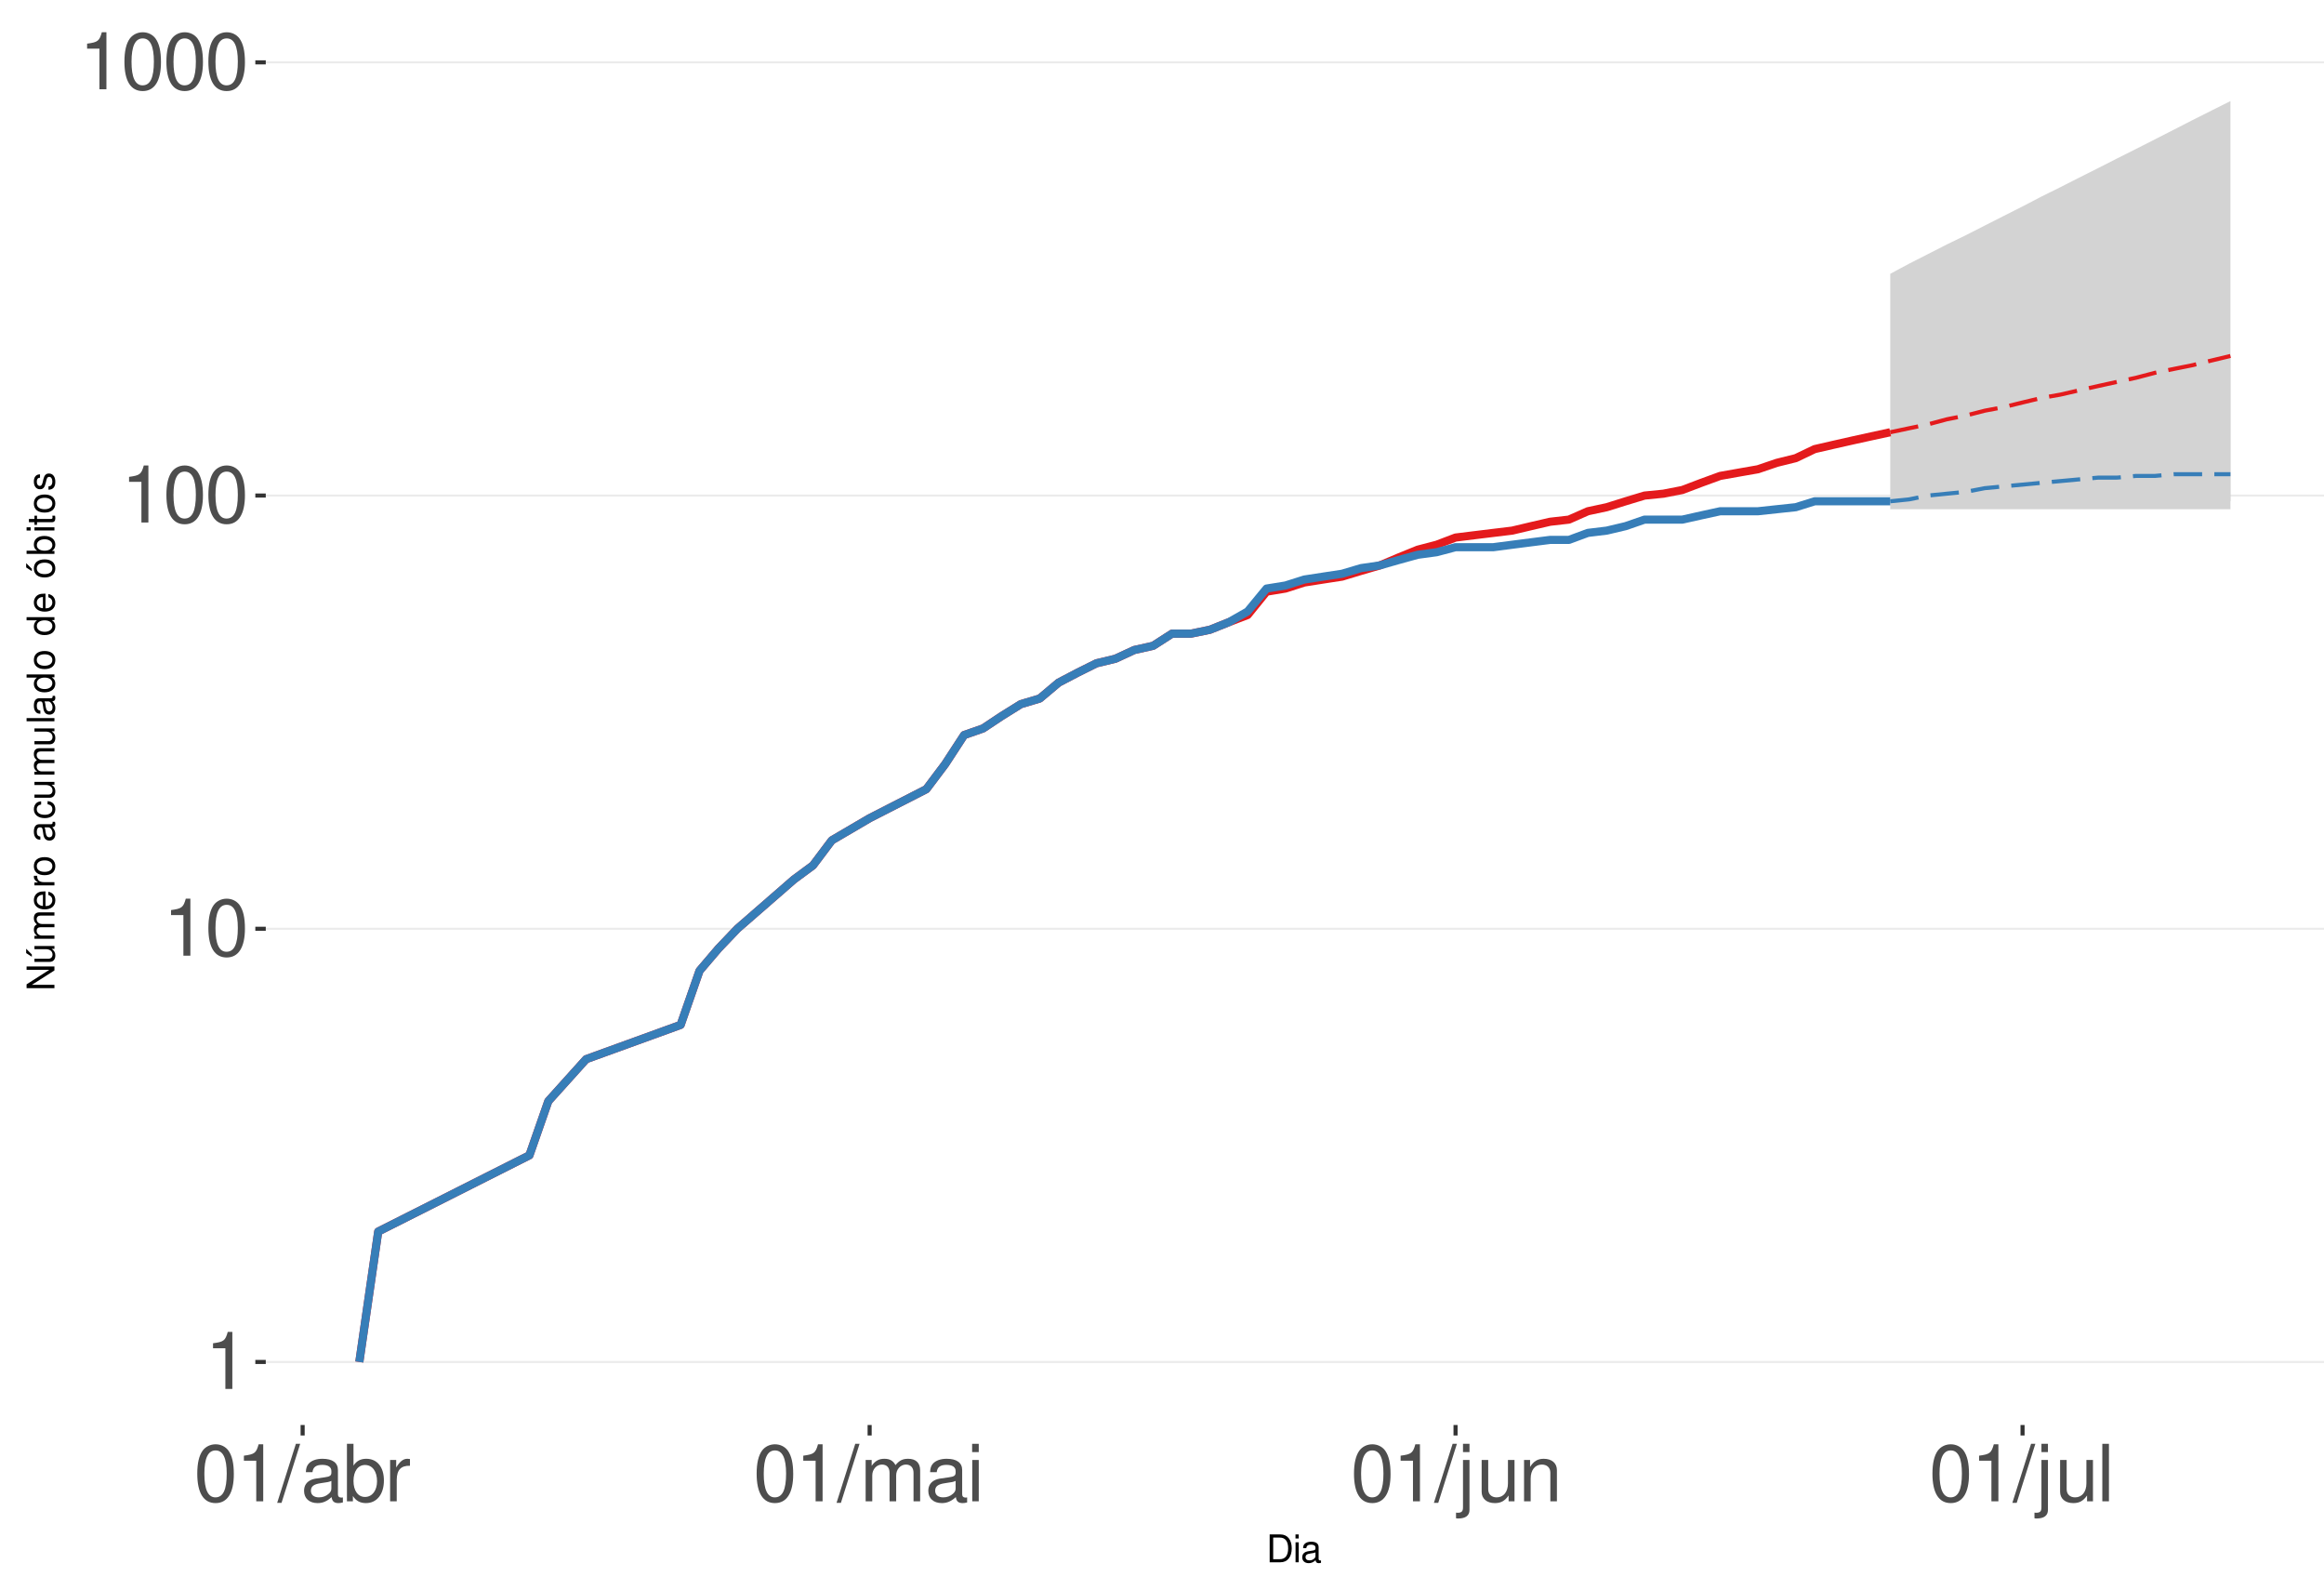
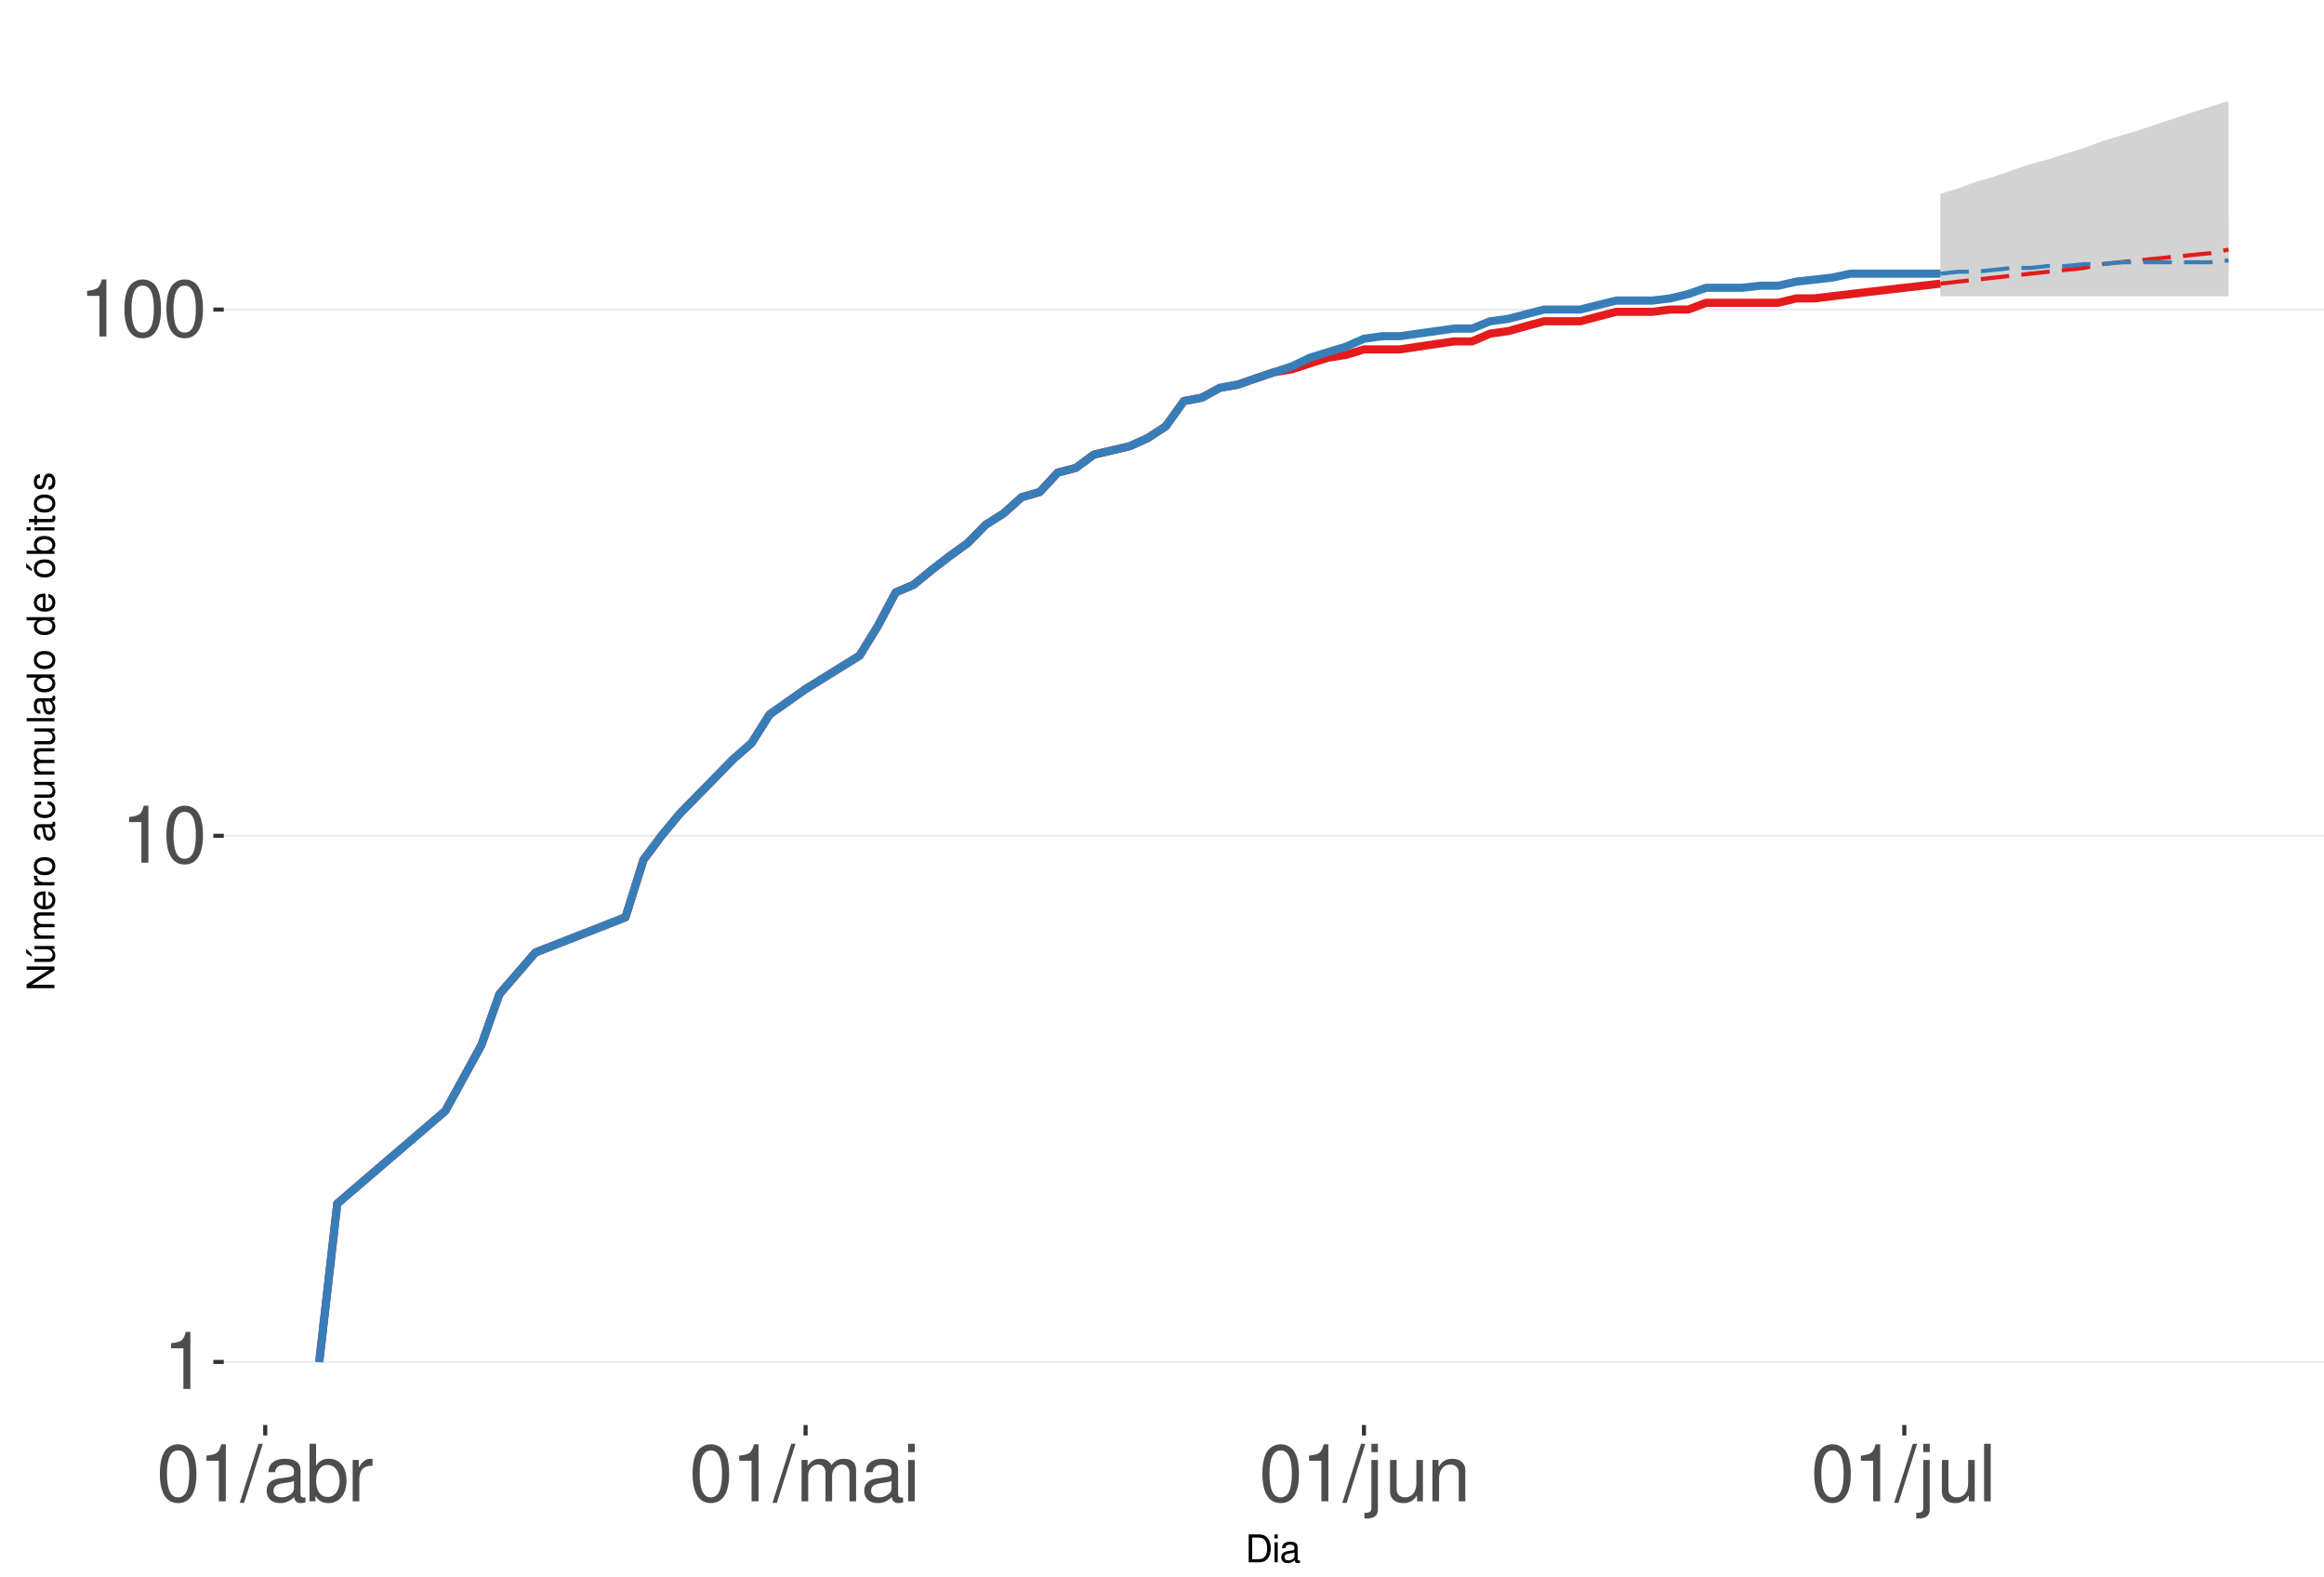
<svg xmlns="http://www.w3.org/2000/svg" xmlns:xlink="http://www.w3.org/1999/xlink" width="609pt" height="413pt" viewBox="0 0 609 413" version="1.1">
  <defs>
    <g>
      <symbol overflow="visible" id="glyph0-0">
        <path style="stroke:none;" d="" />
      </symbol>
      <symbol overflow="visible" id="glyph0-1">
        <path style="stroke:none;" d="M 5.344 -10.641 L 5.344 0 L 7.172 0 L 7.172 -14.938 L 5.969 -14.938 C 5.328 -12.641 4.922 -12.328 2.109 -11.953 L 2.109 -10.641 Z M 5.344 -10.641 " />
      </symbol>
      <symbol overflow="visible" id="glyph0-2">
        <path style="stroke:none;" d="M 5.688 -14.938 C 4.312 -14.938 3.078 -14.312 2.312 -13.297 C 1.359 -11.984 0.891 -10 0.891 -7.234 C 0.891 -2.188 2.547 0.469 5.688 0.469 C 8.781 0.469 10.469 -2.188 10.469 -7.109 C 10.469 -10 10.016 -11.938 9.047 -13.297 C 8.281 -14.328 7.062 -14.938 5.688 -14.938 Z M 5.688 -13.328 C 7.641 -13.328 8.609 -11.312 8.609 -7.266 C 8.609 -3.016 7.656 -1.031 5.641 -1.031 C 3.719 -1.031 2.75 -3.094 2.75 -7.203 C 2.75 -11.312 3.719 -13.328 5.688 -13.328 Z M 5.688 -13.328 " />
      </symbol>
      <symbol overflow="visible" id="glyph0-3">
        <path style="stroke:none;" d="M 4.734 -15.062 L -0.172 0.406 L 0.969 0.406 L 5.859 -15.062 Z M 4.734 -15.062 " />
      </symbol>
      <symbol overflow="visible" id="glyph0-4">
        <path style="stroke:none;" d="M 11.047 -1.016 C 10.859 -0.969 10.781 -0.969 10.672 -0.969 C 10.078 -0.969 9.75 -1.281 9.75 -1.812 L 9.75 -8.188 C 9.75 -10.094 8.344 -11.141 5.688 -11.141 C 4.094 -11.141 2.828 -10.672 2.094 -9.875 C 1.594 -9.312 1.391 -8.703 1.344 -7.625 L 3.078 -7.625 C 3.219 -8.938 4 -9.547 5.625 -9.547 C 7.188 -9.547 8.031 -8.969 8.031 -7.938 L 8.031 -7.484 C 8.016 -6.734 7.641 -6.469 6.234 -6.281 C 3.797 -5.969 3.422 -5.891 2.766 -5.625 C 1.516 -5.078 0.875 -4.125 0.875 -2.734 C 0.875 -0.766 2.234 0.469 4.422 0.469 C 5.781 0.469 6.875 0 8.094 -1.109 C 8.219 0 8.766 0.469 9.875 0.469 C 10.25 0.469 10.469 0.438 11.047 0.297 Z M 8.031 -3.406 C 8.031 -2.828 7.875 -2.484 7.359 -2 C 6.656 -1.359 5.797 -1.031 4.797 -1.031 C 3.453 -1.031 2.672 -1.672 2.672 -2.766 C 2.672 -3.906 3.406 -4.484 5.266 -4.75 C 7.109 -5 7.453 -5.078 8.031 -5.344 Z M 8.031 -3.406 " />
      </symbol>
      <symbol overflow="visible" id="glyph0-5">
        <path style="stroke:none;" d="M 1.109 -15.062 L 1.109 0 L 2.672 0 L 2.672 -1.391 C 3.484 -0.125 4.578 0.469 6.094 0.469 C 8.938 0.469 10.797 -1.859 10.797 -5.453 C 10.797 -8.969 9.047 -11.141 6.172 -11.141 C 4.688 -11.141 3.641 -10.578 2.828 -9.359 L 2.828 -15.062 Z M 5.844 -9.516 C 7.766 -9.516 9 -7.844 9 -5.266 C 9 -2.812 7.719 -1.141 5.844 -1.141 C 4 -1.141 2.828 -2.781 2.828 -5.328 C 2.828 -7.875 4 -9.516 5.844 -9.516 Z M 5.844 -9.516 " />
      </symbol>
      <symbol overflow="visible" id="glyph0-6">
        <path style="stroke:none;" d="M 1.422 -10.828 L 1.422 0 L 3.156 0 L 3.156 -5.625 C 3.188 -8.219 4.25 -9.375 6.625 -9.312 L 6.625 -11.078 C 6.344 -11.109 6.172 -11.141 5.969 -11.141 C 4.859 -11.141 4 -10.469 3.016 -8.859 L 3.016 -10.828 Z M 1.422 -10.828 " />
      </symbol>
      <symbol overflow="visible" id="glyph0-7">
        <path style="stroke:none;" d="M 1.453 -10.828 L 1.453 0 L 3.188 0 L 3.188 -6.797 C 3.188 -8.359 4.312 -9.625 5.719 -9.625 C 7 -9.625 7.719 -8.844 7.719 -7.453 L 7.719 0 L 9.453 0 L 9.453 -6.797 C 9.453 -8.359 10.594 -9.625 12 -9.625 C 13.266 -9.625 14 -8.812 14 -7.453 L 14 0 L 15.734 0 L 15.734 -8.125 C 15.734 -10.062 14.625 -11.141 12.594 -11.141 C 11.156 -11.141 10.281 -10.703 9.281 -9.484 C 8.641 -10.641 7.766 -11.141 6.359 -11.141 C 4.922 -11.141 3.953 -10.594 3.031 -9.297 L 3.031 -10.828 Z M 1.453 -10.828 " />
      </symbol>
      <symbol overflow="visible" id="glyph0-8">
        <path style="stroke:none;" d="M 3.094 -10.828 L 1.391 -10.828 L 1.391 0 L 3.094 0 Z M 3.094 -15.062 L 1.359 -15.062 L 1.359 -12.891 L 3.094 -12.891 Z M 3.094 -15.062 " />
      </symbol>
      <symbol overflow="visible" id="glyph0-9">
        <path style="stroke:none;" d="M 1.453 -10.828 L 1.453 1.562 C 1.453 2.641 1.109 3 0.047 3 C -0.078 3 -0.141 3 -0.375 2.969 L -0.375 4.438 C -0.172 4.484 -0.062 4.5 0.203 4.5 C 2.141 4.5 3.156 3.734 3.156 2.25 L 3.156 -10.828 Z M 3.156 -15.062 L 1.453 -15.062 L 1.453 -12.891 L 3.156 -12.891 Z M 3.156 -15.062 " />
      </symbol>
      <symbol overflow="visible" id="glyph0-10">
        <path style="stroke:none;" d="M 9.953 0 L 9.953 -10.828 L 8.234 -10.828 L 8.234 -4.688 C 8.234 -2.484 7.078 -1.031 5.281 -1.031 C 3.922 -1.031 3.062 -1.859 3.062 -3.156 L 3.062 -10.828 L 1.344 -10.828 L 1.344 -2.484 C 1.344 -0.688 2.688 0.469 4.797 0.469 C 6.375 0.469 7.391 -0.078 8.406 -1.516 L 8.406 0 Z M 9.953 0 " />
      </symbol>
      <symbol overflow="visible" id="glyph0-11">
        <path style="stroke:none;" d="M 1.453 -10.828 L 1.453 0 L 3.188 0 L 3.188 -5.969 C 3.188 -8.188 4.344 -9.625 6.109 -9.625 C 7.484 -9.625 8.344 -8.797 8.344 -7.5 L 8.344 0 L 10.062 0 L 10.062 -8.188 C 10.062 -9.984 8.719 -11.141 6.625 -11.141 C 5.016 -11.141 3.984 -10.516 3.031 -9 L 3.031 -10.828 Z M 1.453 -10.828 " />
      </symbol>
      <symbol overflow="visible" id="glyph0-12">
        <path style="stroke:none;" d="M 3.141 -15.062 L 1.406 -15.062 L 1.406 0 L 3.141 0 Z M 3.141 -15.062 " />
      </symbol>
      <symbol overflow="visible" id="glyph1-0">
        <path style="stroke:none;" d="" />
      </symbol>
      <symbol overflow="visible" id="glyph1-1">
        <path style="stroke:none;" d="M 0.891 0 L 3.703 0 C 5.547 0 6.672 -1.375 6.672 -3.656 C 6.672 -5.906 5.547 -7.297 3.703 -7.297 L 0.891 -7.297 Z M 1.812 -0.812 L 1.812 -6.469 L 3.547 -6.469 C 4.984 -6.469 5.734 -5.5 5.734 -3.641 C 5.734 -1.797 4.984 -0.812 3.547 -0.812 Z M 1.812 -0.812 " />
      </symbol>
      <symbol overflow="visible" id="glyph1-2">
        <path style="stroke:none;" d="M 1.5 -5.234 L 0.672 -5.234 L 0.672 0 L 1.5 0 Z M 1.5 -7.297 L 0.656 -7.297 L 0.656 -6.234 L 1.5 -6.234 Z M 1.5 -7.297 " />
      </symbol>
      <symbol overflow="visible" id="glyph1-3">
        <path style="stroke:none;" d="M 5.344 -0.484 C 5.266 -0.469 5.219 -0.469 5.172 -0.469 C 4.875 -0.469 4.719 -0.625 4.719 -0.875 L 4.719 -3.953 C 4.719 -4.891 4.047 -5.391 2.75 -5.391 C 1.984 -5.391 1.375 -5.172 1.016 -4.781 C 0.766 -4.516 0.672 -4.203 0.656 -3.688 L 1.484 -3.688 C 1.562 -4.328 1.938 -4.625 2.719 -4.625 C 3.484 -4.625 3.891 -4.344 3.891 -3.844 L 3.891 -3.625 C 3.875 -3.266 3.703 -3.125 3.016 -3.047 C 1.844 -2.891 1.656 -2.844 1.344 -2.719 C 0.734 -2.453 0.422 -2 0.422 -1.312 C 0.422 -0.375 1.078 0.234 2.141 0.234 C 2.797 0.234 3.328 0 3.922 -0.547 C 3.984 0 4.234 0.234 4.781 0.234 C 4.953 0.234 5.062 0.203 5.344 0.141 Z M 3.891 -1.656 C 3.891 -1.375 3.812 -1.203 3.562 -0.969 C 3.219 -0.656 2.812 -0.5 2.312 -0.5 C 1.672 -0.5 1.297 -0.812 1.297 -1.344 C 1.297 -1.891 1.656 -2.172 2.547 -2.297 C 3.438 -2.422 3.609 -2.453 3.891 -2.594 Z M 3.891 -1.656 " />
      </symbol>
      <symbol overflow="visible" id="glyph2-0">
        <path style="stroke:none;" d="" />
      </symbol>
      <symbol overflow="visible" id="glyph2-1">
        <path style="stroke:none;" d="M -7.297 -6.453 L -7.297 -5.578 L -1.328 -5.578 L -7.297 -1.766 L -7.297 -0.766 L 0 -0.766 L 0 -1.641 L -5.906 -1.641 L 0 -5.406 L 0 -6.453 Z M -7.297 -6.453 " />
      </symbol>
      <symbol overflow="visible" id="glyph2-2">
        <path style="stroke:none;" d="M 0 -4.812 L -5.234 -4.812 L -5.234 -3.984 L -2.266 -3.984 C -1.203 -3.984 -0.5 -3.438 -0.5 -2.562 C -0.5 -1.906 -0.906 -1.484 -1.531 -1.484 L -5.234 -1.484 L -5.234 -0.656 L -1.203 -0.656 C -0.328 -0.656 0.234 -1.297 0.234 -2.312 C 0.234 -3.094 -0.047 -3.578 -0.734 -4.062 L 0 -4.062 Z M -7.406 -2.953 L -5.922 -2 L -5.922 -2.594 L -7.406 -4.094 Z M -7.406 -2.953 " />
      </symbol>
      <symbol overflow="visible" id="glyph2-3">
        <path style="stroke:none;" d="M -5.234 -0.703 L 0 -0.703 L 0 -1.547 L -3.297 -1.547 C -4.047 -1.547 -4.656 -2.094 -4.656 -2.766 C -4.656 -3.391 -4.281 -3.734 -3.609 -3.734 L 0 -3.734 L 0 -4.578 L -3.297 -4.578 C -4.047 -4.578 -4.656 -5.125 -4.656 -5.812 C -4.656 -6.422 -4.266 -6.781 -3.609 -6.781 L 0 -6.781 L 0 -7.625 L -3.938 -7.625 C -4.875 -7.625 -5.391 -7.078 -5.391 -6.094 C -5.391 -5.406 -5.188 -4.984 -4.594 -4.484 C -5.156 -4.188 -5.391 -3.766 -5.391 -3.078 C -5.391 -2.375 -5.125 -1.906 -4.5 -1.469 L -5.234 -1.469 Z M -5.234 -0.703 " />
      </symbol>
      <symbol overflow="visible" id="glyph2-4">
        <path style="stroke:none;" d="M -2.344 -5.125 C -3.141 -5.125 -3.625 -5.062 -4.016 -4.922 C -4.875 -4.578 -5.391 -3.781 -5.391 -2.797 C -5.391 -1.344 -4.281 -0.406 -2.547 -0.406 C -0.812 -0.406 0.234 -1.297 0.234 -2.781 C 0.234 -3.984 -0.453 -4.812 -1.594 -5.016 L -1.594 -4.188 C -0.906 -3.953 -0.547 -3.484 -0.547 -2.812 C -0.547 -2.281 -0.781 -1.828 -1.219 -1.547 C -1.516 -1.344 -1.812 -1.281 -2.344 -1.266 Z M -3.016 -1.297 C -3.984 -1.359 -4.625 -1.953 -4.625 -2.797 C -4.625 -3.641 -3.953 -4.234 -3.016 -4.234 Z M -3.016 -1.297 " />
      </symbol>
      <symbol overflow="visible" id="glyph2-5">
        <path style="stroke:none;" d="M -5.234 -0.688 L 0 -0.688 L 0 -1.531 L -2.719 -1.531 C -3.984 -1.547 -4.547 -2.062 -4.516 -3.203 L -5.359 -3.203 C -5.375 -3.062 -5.391 -2.984 -5.391 -2.891 C -5.391 -2.344 -5.062 -1.938 -4.297 -1.453 L -5.234 -1.453 Z M -5.234 -0.688 " />
      </symbol>
      <symbol overflow="visible" id="glyph2-6">
        <path style="stroke:none;" d="M -5.391 -2.719 C -5.391 -1.234 -4.344 -0.359 -2.578 -0.359 C -0.812 -0.359 0.234 -1.234 0.234 -2.734 C 0.234 -4.203 -0.812 -5.094 -2.547 -5.094 C -4.359 -5.094 -5.391 -4.234 -5.391 -2.719 Z M -4.625 -2.734 C -4.625 -3.672 -3.844 -4.234 -2.547 -4.234 C -1.312 -4.234 -0.547 -3.656 -0.547 -2.734 C -0.547 -1.797 -1.312 -1.234 -2.578 -1.234 C -3.844 -1.234 -4.625 -1.797 -4.625 -2.734 Z M -4.625 -2.734 " />
      </symbol>
      <symbol overflow="visible" id="glyph2-7">
        <path style="stroke:none;" d="" />
      </symbol>
      <symbol overflow="visible" id="glyph2-8">
        <path style="stroke:none;" d="M -0.484 -5.344 C -0.469 -5.266 -0.469 -5.219 -0.469 -5.172 C -0.469 -4.875 -0.625 -4.719 -0.875 -4.719 L -3.953 -4.719 C -4.891 -4.719 -5.391 -4.047 -5.391 -2.75 C -5.391 -1.984 -5.172 -1.375 -4.781 -1.016 C -4.516 -0.766 -4.203 -0.672 -3.688 -0.656 L -3.688 -1.484 C -4.328 -1.562 -4.625 -1.938 -4.625 -2.719 C -4.625 -3.484 -4.344 -3.891 -3.844 -3.891 L -3.625 -3.891 C -3.266 -3.875 -3.125 -3.703 -3.047 -3.016 C -2.891 -1.844 -2.844 -1.656 -2.719 -1.344 C -2.453 -0.734 -2 -0.422 -1.312 -0.422 C -0.375 -0.422 0.234 -1.078 0.234 -2.141 C 0.234 -2.797 0 -3.328 -0.547 -3.922 C 0 -3.984 0.234 -4.234 0.234 -4.781 C 0.234 -4.953 0.203 -5.062 0.141 -5.344 Z M -1.656 -3.891 C -1.375 -3.891 -1.203 -3.812 -0.969 -3.562 C -0.656 -3.219 -0.5 -2.812 -0.5 -2.312 C -0.5 -1.672 -0.812 -1.297 -1.344 -1.297 C -1.891 -1.297 -2.172 -1.656 -2.297 -2.547 C -2.422 -3.438 -2.453 -3.609 -2.594 -3.891 Z M -1.656 -3.891 " />
      </symbol>
      <symbol overflow="visible" id="glyph2-9">
        <path style="stroke:none;" d="M -3.484 -4.703 C -3.984 -4.672 -4.312 -4.562 -4.609 -4.359 C -5.094 -4 -5.391 -3.375 -5.391 -2.641 C -5.391 -1.219 -4.266 -0.312 -2.531 -0.312 C -0.844 -0.312 0.234 -1.203 0.234 -2.625 C 0.234 -3.875 -0.516 -4.672 -1.797 -4.766 L -1.797 -3.938 C -0.953 -3.797 -0.547 -3.359 -0.547 -2.656 C -0.547 -1.734 -1.297 -1.188 -2.531 -1.188 C -3.844 -1.188 -4.625 -1.719 -4.625 -2.625 C -4.625 -3.328 -4.203 -3.766 -3.484 -3.875 Z M -3.484 -4.703 " />
      </symbol>
      <symbol overflow="visible" id="glyph2-10">
        <path style="stroke:none;" d="M 0 -4.812 L -5.234 -4.812 L -5.234 -3.984 L -2.266 -3.984 C -1.203 -3.984 -0.5 -3.438 -0.5 -2.562 C -0.5 -1.906 -0.906 -1.484 -1.531 -1.484 L -5.234 -1.484 L -5.234 -0.656 L -1.203 -0.656 C -0.328 -0.656 0.234 -1.297 0.234 -2.312 C 0.234 -3.094 -0.047 -3.578 -0.734 -4.062 L 0 -4.062 Z M 0 -4.812 " />
      </symbol>
      <symbol overflow="visible" id="glyph2-11">
        <path style="stroke:none;" d="M -7.297 -1.516 L -7.297 -0.688 L 0 -0.688 L 0 -1.516 Z M -7.297 -1.516 " />
      </symbol>
      <symbol overflow="visible" id="glyph2-12">
        <path style="stroke:none;" d="M -7.297 -4.953 L -7.297 -4.125 L -4.578 -4.125 C -5.109 -3.766 -5.391 -3.203 -5.391 -2.516 C -5.391 -1.156 -4.297 -0.266 -2.625 -0.266 C -0.859 -0.266 0.234 -1.125 0.234 -2.547 C 0.234 -3.266 -0.047 -3.766 -0.688 -4.203 L 0 -4.203 L 0 -4.953 Z M -4.609 -2.656 C -4.609 -3.547 -3.812 -4.125 -2.562 -4.125 C -1.344 -4.125 -0.547 -3.547 -0.547 -2.656 C -0.547 -1.734 -1.359 -1.125 -2.578 -1.125 C -3.797 -1.125 -4.609 -1.734 -4.609 -2.656 Z M -4.609 -2.656 " />
      </symbol>
      <symbol overflow="visible" id="glyph2-13">
        <path style="stroke:none;" d="M -5.391 -2.719 C -5.391 -1.234 -4.344 -0.359 -2.578 -0.359 C -0.812 -0.359 0.234 -1.234 0.234 -2.734 C 0.234 -4.203 -0.812 -5.094 -2.547 -5.094 C -4.359 -5.094 -5.391 -4.234 -5.391 -2.719 Z M -4.625 -2.734 C -4.625 -3.672 -3.844 -4.234 -2.547 -4.234 C -1.312 -4.234 -0.547 -3.656 -0.547 -2.734 C -0.547 -1.797 -1.312 -1.234 -2.578 -1.234 C -3.844 -1.234 -4.625 -1.797 -4.625 -2.734 Z M -7.406 -2.984 L -5.922 -2.016 L -5.922 -2.625 L -7.406 -4.109 Z M -7.406 -2.984 " />
      </symbol>
      <symbol overflow="visible" id="glyph2-14">
        <path style="stroke:none;" d="M -7.297 -0.547 L 0 -0.547 L 0 -1.297 L -0.672 -1.297 C -0.062 -1.688 0.234 -2.219 0.234 -2.953 C 0.234 -4.328 -0.906 -5.234 -2.641 -5.234 C -4.344 -5.234 -5.391 -4.375 -5.391 -2.984 C -5.391 -2.266 -5.125 -1.766 -4.531 -1.375 L -7.297 -1.375 Z M -4.609 -2.828 C -4.609 -3.766 -3.797 -4.359 -2.547 -4.359 C -1.359 -4.359 -0.547 -3.734 -0.547 -2.828 C -0.547 -1.938 -1.344 -1.375 -2.578 -1.375 C -3.812 -1.375 -4.609 -1.938 -4.609 -2.828 Z M -4.609 -2.828 " />
      </symbol>
      <symbol overflow="visible" id="glyph2-15">
        <path style="stroke:none;" d="M -5.234 -1.5 L -5.234 -0.672 L 0 -0.672 L 0 -1.5 Z M -7.297 -1.5 L -7.297 -0.656 L -6.234 -0.656 L -6.234 -1.5 Z M -7.297 -1.5 " />
      </symbol>
      <symbol overflow="visible" id="glyph2-16">
        <path style="stroke:none;" d="M -5.234 -2.547 L -5.234 -1.688 L -6.688 -1.688 L -6.688 -0.844 L -5.234 -0.844 L -5.234 -0.141 L -4.562 -0.141 L -4.562 -0.844 L -0.594 -0.844 C -0.062 -0.844 0.234 -1.203 0.234 -1.859 C 0.234 -2.078 0.203 -2.266 0.156 -2.547 L -0.547 -2.547 C -0.516 -2.422 -0.5 -2.312 -0.5 -2.141 C -0.5 -1.781 -0.594 -1.688 -0.969 -1.688 L -4.562 -1.688 L -4.562 -2.547 Z M -5.234 -2.547 " />
      </symbol>
      <symbol overflow="visible" id="glyph2-17">
        <path style="stroke:none;" d="M -3.781 -4.375 C -4.812 -4.375 -5.391 -3.688 -5.391 -2.484 C -5.391 -1.266 -4.766 -0.469 -3.797 -0.469 C -2.969 -0.469 -2.578 -0.891 -2.281 -2.125 L -2.094 -2.906 C -1.953 -3.484 -1.734 -3.719 -1.375 -3.719 C -0.875 -3.719 -0.547 -3.234 -0.547 -2.5 C -0.547 -2.047 -0.672 -1.672 -0.891 -1.453 C -1.047 -1.328 -1.188 -1.266 -1.562 -1.219 L -1.562 -0.344 C -0.344 -0.375 0.234 -1.062 0.234 -2.438 C 0.234 -3.75 -0.422 -4.594 -1.438 -4.594 C -2.203 -4.594 -2.641 -4.156 -2.891 -3.109 L -3.078 -2.312 C -3.234 -1.625 -3.453 -1.344 -3.828 -1.344 C -4.312 -1.344 -4.625 -1.766 -4.625 -2.453 C -4.625 -3.125 -4.328 -3.484 -3.781 -3.5 Z M -3.781 -4.375 " />
      </symbol>
    </g>
    <clipPath id="clip1">
-       <path d="M 69.645 9.961 L 609 9.961 L 609 373.328 L 69.645 373.328 Z M 69.645 9.961 " />
+       <path d="M 58.645 9.961 L 609 9.961 L 609 373.328 L 58.645 373.328 Z M 58.645 9.961 " />
    </clipPath>
    <clipPath id="clip2">
-       <path d="M 69.645 356 L 609 356 L 609 358 L 69.645 358 Z M 69.645 356 " />
+       <path d="M 58.645 356 L 609 356 L 609 358 L 58.645 358 Z M 58.645 356 " />
    </clipPath>
    <clipPath id="clip3">
-       <path d="M 69.645 243 L 609 243 L 609 244 L 69.645 244 Z M 69.645 243 " />
+       <path d="M 58.645 218 L 609 218 L 609 220 L 58.645 220 Z M 58.645 218 " />
    </clipPath>
    <clipPath id="clip4">
-       <path d="M 69.645 129 L 609 129 L 609 131 L 69.645 131 Z M 69.645 129 " />
-     </clipPath>
-     <clipPath id="clip5">
-       <path d="M 69.645 16 L 609 16 L 609 17 L 69.645 17 Z M 69.645 16 " />
+       <path d="M 58.645 80 L 609 80 L 609 82 L 58.645 82 Z M 58.645 80 " />
    </clipPath>
  </defs>
  <g id="surface255">
    <rect x="0" y="0" width="609" height="413" style="fill:rgb(100%,100%,100%);fill-opacity:1;stroke:none;" />
    <rect x="0" y="0" width="609" height="413" style="fill:rgb(100%,100%,100%);fill-opacity:1;stroke:none;" />
    <path style="fill:none;stroke-width:1.067;stroke-linecap:round;stroke-linejoin:round;stroke:rgb(100%,100%,100%);stroke-opacity:1;stroke-miterlimit:10;" d="M 0 413 L 609 413 L 609 0 L 0 0 Z M 0 413 " />
    <g clip-path="url(#clip1)" clip-rule="nonzero">
-       <path style=" stroke:none;fill-rule:nonzero;fill:rgb(100%,100%,100%);fill-opacity:1;" d="M 69.645 373.328 L 609 373.328 L 609 9.961 L 69.645 9.961 Z M 69.645 373.328 " />
+       <path style=" stroke:none;fill-rule:nonzero;fill:rgb(100%,100%,100%);fill-opacity:1;" d="M 58.645 373.328 L 609 373.328 L 609 9.961 L 58.645 9.961 Z M 58.645 373.328 " />
    </g>
    <g clip-path="url(#clip2)" clip-rule="nonzero">
-       <path style="fill:none;stroke-width:0.533;stroke-linecap:butt;stroke-linejoin:round;stroke:rgb(92.157%,92.157%,92.157%);stroke-opacity:1;stroke-miterlimit:10;" d="M 69.645 356.812 L 609 356.812 " />
+       <path style="fill:none;stroke-width:0.533;stroke-linecap:butt;stroke-linejoin:round;stroke:rgb(92.157%,92.157%,92.157%);stroke-opacity:1;stroke-miterlimit:10;" d="M 58.645 356.812 L 609 356.812 " />
    </g>
    <g clip-path="url(#clip3)" clip-rule="nonzero">
-       <path style="fill:none;stroke-width:0.533;stroke-linecap:butt;stroke-linejoin:round;stroke:rgb(92.157%,92.157%,92.157%);stroke-opacity:1;stroke-miterlimit:10;" d="M 69.645 243.32 L 609 243.32 " />
+       <path style="fill:none;stroke-width:0.533;stroke-linecap:butt;stroke-linejoin:round;stroke:rgb(92.157%,92.157%,92.157%);stroke-opacity:1;stroke-miterlimit:10;" d="M 58.645 218.957 L 609 218.957 " />
    </g>
    <g clip-path="url(#clip4)" clip-rule="nonzero">
-       <path style="fill:none;stroke-width:0.533;stroke-linecap:butt;stroke-linejoin:round;stroke:rgb(92.157%,92.157%,92.157%);stroke-opacity:1;stroke-miterlimit:10;" d="M 69.645 129.828 L 609 129.828 " />
-     </g>
-     <g clip-path="url(#clip5)" clip-rule="nonzero">
-       <path style="fill:none;stroke-width:0.533;stroke-linecap:butt;stroke-linejoin:round;stroke:rgb(92.157%,92.157%,92.157%);stroke-opacity:1;stroke-miterlimit:10;" d="M 69.645 16.336 L 609 16.336 " />
-     </g>
-     <path style=" stroke:none;fill-rule:nonzero;fill:rgb(82.745%,82.745%,82.745%);fill-opacity:1;" d="M 495.336 71.734 L 500.285 69.078 L 505.238 66.555 L 510.191 64.027 L 515.145 61.621 L 520.098 59.094 L 525.051 56.578 L 530.004 54.078 L 534.957 51.496 L 539.91 49.043 L 544.863 46.523 L 549.816 44.043 L 554.766 41.516 L 559.719 39.031 L 564.672 36.52 L 569.625 33.988 L 574.578 31.445 L 579.531 28.961 L 584.484 26.48 L 584.484 133.406 L 495.336 133.406 Z M 495.336 71.734 " />
-     <path style=" stroke:none;fill-rule:nonzero;fill:rgb(82.745%,82.745%,82.745%);fill-opacity:1;" d="M 495.336 131.328 L 500.285 126.492 L 505.238 122.512 L 510.191 118.438 L 515.145 115.035 L 520.098 111.855 L 525.051 108.867 L 530.004 106.355 L 534.957 103.672 L 539.91 101.684 L 544.863 99.508 L 549.816 97.676 L 554.766 96.66 L 559.719 95.664 L 564.672 94.93 L 569.625 94.445 L 574.578 94.207 L 579.531 94.207 L 584.484 93.969 L 584.484 131.328 Z M 495.336 131.328 " />
-     <path style="fill:none;stroke-width:2.134;stroke-linecap:butt;stroke-linejoin:round;stroke:rgb(89.412%,10.196%,10.98%);stroke-opacity:1;stroke-miterlimit:10;" d="M 94.16 356.812 L 99.113 322.648 L 138.734 302.664 L 143.688 288.484 L 153.594 277.484 L 178.359 268.5 L 183.312 254.32 L 188.262 248.512 L 193.215 243.32 L 208.074 230.387 L 213.027 226.734 L 217.98 220.152 L 227.887 214.348 L 242.742 206.75 L 247.695 200.168 L 252.648 192.57 L 257.602 190.84 L 262.555 187.555 L 267.508 184.473 L 272.461 183 L 277.414 178.832 L 282.367 176.238 L 287.32 173.773 L 292.27 172.586 L 297.223 170.293 L 302.176 169.188 L 307.129 166.004 L 312.082 166.004 L 317.035 164.988 L 321.988 163.016 L 326.941 161.121 L 331.895 155.008 L 336.848 154.191 L 341.801 152.602 L 346.75 151.824 L 351.703 151.062 L 356.656 149.566 L 361.609 148.117 L 366.562 146.02 L 371.516 144.008 L 376.469 142.711 L 381.422 140.828 L 386.375 140.215 L 391.328 139.609 L 396.277 139.012 L 401.23 137.84 L 406.184 136.691 L 411.137 136.129 L 416.09 133.938 L 421.043 132.879 L 425.996 131.328 L 430.949 129.828 L 435.902 129.336 L 440.855 128.371 L 445.809 126.492 L 450.758 124.684 L 455.711 123.805 L 460.664 122.938 L 465.617 121.254 L 470.57 120.027 L 475.523 117.66 L 480.477 116.52 L 485.43 115.402 L 490.383 114.312 L 495.336 113.242 " />
-     <path style="fill:none;stroke-width:1.067;stroke-linecap:butt;stroke-linejoin:round;stroke:rgb(89.412%,10.196%,10.98%);stroke-opacity:1;stroke-dasharray:7.469,3.201;stroke-miterlimit:10;" d="M 495.336 113.242 L 500.285 112.199 L 505.238 111.176 L 510.191 109.844 L 515.145 108.867 L 520.098 107.594 L 525.051 106.66 L 530.004 105.445 L 534.957 104.258 L 539.91 103.383 L 544.863 102.246 L 549.816 101.133 L 554.766 100.043 L 559.719 98.977 L 564.672 97.676 L 569.625 96.66 L 574.578 95.664 L 579.531 94.445 L 584.484 93.258 " />
-     <path style="fill:none;stroke-width:2.134;stroke-linecap:butt;stroke-linejoin:round;stroke:rgb(21.569%,49.412%,72.157%);stroke-opacity:1;stroke-miterlimit:10;" d="M 94.16 356.812 L 99.113 322.648 L 138.734 302.664 L 143.688 288.484 L 153.594 277.484 L 178.359 268.5 L 183.312 254.32 L 188.262 248.512 L 193.215 243.32 L 208.074 230.387 L 213.027 226.734 L 217.98 220.152 L 227.887 214.348 L 242.742 206.75 L 247.695 200.168 L 252.648 192.57 L 257.602 190.84 L 262.555 187.555 L 267.508 184.473 L 272.461 183 L 277.414 178.832 L 282.367 176.238 L 287.32 173.773 L 292.27 172.586 L 297.223 170.293 L 302.176 169.188 L 307.129 166.004 L 312.082 166.004 L 317.035 164.988 L 321.988 163.016 L 326.941 160.199 L 331.895 154.191 L 336.848 153.391 L 341.801 151.824 L 346.75 151.062 L 351.703 150.309 L 356.656 148.836 L 361.609 148.117 L 366.562 146.707 L 371.516 145.34 L 376.469 144.668 L 381.422 143.355 L 391.328 143.355 L 396.277 142.711 L 401.23 142.074 L 406.184 141.445 L 411.137 141.445 L 416.09 139.609 L 421.043 139.012 L 425.996 137.84 L 430.949 136.129 L 440.855 136.129 L 445.809 135.02 L 450.758 133.938 L 460.664 133.938 L 465.617 133.406 L 470.57 132.879 L 475.523 131.328 L 495.336 131.328 " />
-     <path style="fill:none;stroke-width:1.067;stroke-linecap:butt;stroke-linejoin:round;stroke:rgb(21.569%,49.412%,72.157%);stroke-opacity:1;stroke-dasharray:7.469,3.201;stroke-miterlimit:10;" d="M 495.336 131.328 L 500.285 130.824 L 505.238 129.828 L 510.191 129.336 L 515.145 128.852 L 520.098 127.895 L 525.051 127.422 L 534.957 126.492 L 539.91 126.035 L 549.816 125.129 L 554.766 125.129 L 559.719 124.684 L 564.672 124.684 L 569.625 124.242 L 584.484 124.242 " />
-     <g style="fill:rgb(30.196%,30.196%,30.196%);fill-opacity:1;">
-       <use xlink:href="#glyph0-1" x="53.715" y="363.866" />
-     </g>
-     <g style="fill:rgb(30.196%,30.196%,30.196%);fill-opacity:1;">
-       <use xlink:href="#glyph0-1" x="42.715" y="250.374" />
-       <use xlink:href="#glyph0-2" x="53.715" y="250.374" />
-     </g>
-     <g style="fill:rgb(30.196%,30.196%,30.196%);fill-opacity:1;">
-       <use xlink:href="#glyph0-1" x="31.715" y="136.882" />
-       <use xlink:href="#glyph0-2" x="42.715" y="136.882" />
-       <use xlink:href="#glyph0-2" x="53.715" y="136.882" />
-     </g>
-     <g style="fill:rgb(30.196%,30.196%,30.196%);fill-opacity:1;">
-       <use xlink:href="#glyph0-1" x="20.715" y="23.39" />
-       <use xlink:href="#glyph0-2" x="31.715" y="23.39" />
-       <use xlink:href="#glyph0-2" x="42.715" y="23.39" />
-       <use xlink:href="#glyph0-2" x="53.715" y="23.39" />
-     </g>
-     <path style="fill:none;stroke-width:1.067;stroke-linecap:butt;stroke-linejoin:round;stroke:rgb(20%,20%,20%);stroke-opacity:1;stroke-miterlimit:10;" d="M 66.906 356.812 L 69.645 356.812 " />
-     <path style="fill:none;stroke-width:1.067;stroke-linecap:butt;stroke-linejoin:round;stroke:rgb(20%,20%,20%);stroke-opacity:1;stroke-miterlimit:10;" d="M 66.906 243.32 L 69.645 243.32 " />
-     <path style="fill:none;stroke-width:1.067;stroke-linecap:butt;stroke-linejoin:round;stroke:rgb(20%,20%,20%);stroke-opacity:1;stroke-miterlimit:10;" d="M 66.906 129.828 L 69.645 129.828 " />
-     <path style="fill:none;stroke-width:1.067;stroke-linecap:butt;stroke-linejoin:round;stroke:rgb(20%,20%,20%);stroke-opacity:1;stroke-miterlimit:10;" d="M 66.906 16.336 L 69.645 16.336 " />
-     <path style="fill:none;stroke-width:1.067;stroke-linecap:butt;stroke-linejoin:round;stroke:rgb(20%,20%,20%);stroke-opacity:1;stroke-miterlimit:10;" d="M 79.305 376.07 L 79.305 373.328 " />
-     <path style="fill:none;stroke-width:1.067;stroke-linecap:butt;stroke-linejoin:round;stroke:rgb(20%,20%,20%);stroke-opacity:1;stroke-miterlimit:10;" d="M 227.887 376.07 L 227.887 373.328 " />
-     <path style="fill:none;stroke-width:1.067;stroke-linecap:butt;stroke-linejoin:round;stroke:rgb(20%,20%,20%);stroke-opacity:1;stroke-miterlimit:10;" d="M 381.422 376.07 L 381.422 373.328 " />
-     <path style="fill:none;stroke-width:1.067;stroke-linecap:butt;stroke-linejoin:round;stroke:rgb(20%,20%,20%);stroke-opacity:1;stroke-miterlimit:10;" d="M 530.004 376.07 L 530.004 373.328 " />
-     <g style="fill:rgb(30.196%,30.196%,30.196%);fill-opacity:1;">
-       <use xlink:href="#glyph0-2" x="50.805" y="393.315" />
-       <use xlink:href="#glyph0-1" x="61.805" y="393.315" />
-       <use xlink:href="#glyph0-3" x="72.805" y="393.315" />
-       <use xlink:href="#glyph0-4" x="78.805" y="393.315" />
-       <use xlink:href="#glyph0-5" x="89.805" y="393.315" />
-       <use xlink:href="#glyph0-6" x="100.805" y="393.315" />
-     </g>
-     <g style="fill:rgb(30.196%,30.196%,30.196%);fill-opacity:1;">
-       <use xlink:href="#glyph0-2" x="197.387" y="393.315" />
-       <use xlink:href="#glyph0-1" x="208.387" y="393.315" />
-       <use xlink:href="#glyph0-3" x="219.387" y="393.315" />
-       <use xlink:href="#glyph0-7" x="225.387" y="393.315" />
-       <use xlink:href="#glyph0-4" x="242.387" y="393.315" />
-       <use xlink:href="#glyph0-8" x="253.387" y="393.315" />
-     </g>
-     <g style="fill:rgb(30.196%,30.196%,30.196%);fill-opacity:1;">
-       <use xlink:href="#glyph0-2" x="353.922" y="393.315" />
-       <use xlink:href="#glyph0-1" x="364.922" y="393.315" />
-       <use xlink:href="#glyph0-3" x="375.922" y="393.315" />
-       <use xlink:href="#glyph0-9" x="381.922" y="393.315" />
-       <use xlink:href="#glyph0-10" x="386.922" y="393.315" />
-       <use xlink:href="#glyph0-11" x="397.922" y="393.315" />
-     </g>
-     <g style="fill:rgb(30.196%,30.196%,30.196%);fill-opacity:1;">
-       <use xlink:href="#glyph0-2" x="505.504" y="393.315" />
-       <use xlink:href="#glyph0-1" x="516.504" y="393.315" />
-       <use xlink:href="#glyph0-3" x="527.504" y="393.315" />
-       <use xlink:href="#glyph0-9" x="533.504" y="393.315" />
-       <use xlink:href="#glyph0-10" x="538.504" y="393.315" />
-       <use xlink:href="#glyph0-12" x="549.504" y="393.315" />
+       <path style="fill:none;stroke-width:0.533;stroke-linecap:butt;stroke-linejoin:round;stroke:rgb(92.157%,92.157%,92.157%);stroke-opacity:1;stroke-miterlimit:10;" d="M 58.645 81.098 L 609 81.098 " />
+     </g>
+     <path style=" stroke:none;fill-rule:nonzero;fill:rgb(82.745%,82.745%,82.745%);fill-opacity:1;" d="M 508.465 50.754 L 513.184 49.328 L 517.902 47.594 L 522.625 46.242 L 527.344 44.59 L 532.062 42.984 L 536.785 41.73 L 541.504 40.199 L 546.223 38.707 L 550.945 36.965 L 555.664 35.547 L 560.383 34.164 L 565.105 32.547 L 569.824 30.973 L 574.543 29.438 L 579.266 27.941 L 583.984 26.48 L 583.984 77.609 L 508.465 77.609 Z M 508.465 50.754 " />
+     <path style=" stroke:none;fill-rule:nonzero;fill:rgb(82.745%,82.745%,82.745%);fill-opacity:1;" d="M 508.465 71.699 L 513.184 70.184 L 517.902 68.703 L 522.625 67.262 L 527.344 65.391 L 532.062 64.023 L 536.785 63.129 L 541.504 61.816 L 546.223 60.527 L 550.945 59.684 L 555.664 58.852 L 560.383 58.441 L 565.105 57.625 L 569.824 57.625 L 574.543 57.223 L 583.984 57.223 L 583.984 71.699 Z M 508.465 71.699 " />
+     <path style="fill:none;stroke-width:2.134;stroke-linecap:butt;stroke-linejoin:round;stroke:rgb(89.412%,10.196%,10.98%);stroke-opacity:1;stroke-miterlimit:10;" d="M 83.66 356.812 L 88.383 315.312 L 116.703 291.039 L 126.141 273.812 L 130.863 260.453 L 140.301 249.539 L 163.902 240.309 L 168.621 225.262 L 173.34 218.957 L 178.062 213.25 L 192.223 198.809 L 196.941 194.68 L 201.66 187.188 L 211.102 180.527 L 225.262 171.75 L 229.98 164.098 L 234.703 155.211 L 239.422 153.18 L 244.141 149.316 L 248.863 145.688 L 253.582 142.266 L 258.301 137.473 L 263.023 134.48 L 267.742 130.25 L 272.461 128.906 L 277.184 123.809 L 281.902 122.598 L 286.621 119.109 L 296.062 116.891 L 300.781 114.754 L 305.504 111.68 L 310.223 105.074 L 314.941 104.188 L 319.664 101.602 L 324.383 100.766 L 329.102 99.125 L 333.824 97.527 L 338.543 96.746 L 343.262 95.211 L 347.984 93.715 L 352.703 92.98 L 357.422 91.535 L 366.863 91.535 L 371.582 90.828 L 376.305 90.129 L 381.023 89.438 L 385.742 89.438 L 390.461 87.406 L 395.184 86.746 L 399.902 85.441 L 404.621 84.168 L 414.062 84.168 L 418.781 82.922 L 423.504 81.699 L 432.941 81.699 L 437.664 81.098 L 442.383 81.098 L 447.102 79.328 L 465.984 79.328 L 470.703 78.176 L 475.422 78.176 L 480.145 77.609 L 484.863 77.047 L 489.582 76.492 L 494.305 75.938 L 499.023 75.391 L 503.742 74.852 L 508.465 74.312 " />
+     <path style="fill:none;stroke-width:1.067;stroke-linecap:butt;stroke-linejoin:round;stroke:rgb(89.412%,10.196%,10.98%);stroke-opacity:1;stroke-dasharray:7.469,3.201;stroke-miterlimit:10;" d="M 508.465 74.312 L 513.184 73.781 L 517.902 73.254 L 522.625 72.73 L 527.344 72.211 L 532.062 71.699 L 536.785 71.188 L 541.504 70.684 L 546.223 70.184 L 550.945 69.191 L 555.664 68.703 L 560.383 68.219 L 565.105 67.738 L 569.824 67.262 L 574.543 66.789 L 579.266 66.32 L 583.984 65.391 " />
+     <path style="fill:none;stroke-width:2.134;stroke-linecap:butt;stroke-linejoin:round;stroke:rgb(21.569%,49.412%,72.157%);stroke-opacity:1;stroke-miterlimit:10;" d="M 83.66 356.812 L 88.383 315.312 L 116.703 291.039 L 126.141 273.812 L 130.863 260.453 L 140.301 249.539 L 163.902 240.309 L 168.621 225.262 L 173.34 218.957 L 178.062 213.25 L 192.223 198.809 L 196.941 194.68 L 201.66 187.188 L 211.102 180.527 L 225.262 171.75 L 229.98 164.098 L 234.703 155.211 L 239.422 153.18 L 244.141 149.316 L 248.863 145.688 L 253.582 142.266 L 258.301 137.473 L 263.023 134.48 L 267.742 130.25 L 272.461 128.906 L 277.184 123.809 L 281.902 122.598 L 286.621 119.109 L 296.062 116.891 L 300.781 114.754 L 305.504 111.68 L 310.223 105.074 L 314.941 104.188 L 319.664 101.602 L 324.383 100.766 L 329.102 99.125 L 333.824 97.527 L 338.543 95.973 L 343.262 93.715 L 347.984 92.254 L 352.703 90.828 L 357.422 88.75 L 362.145 88.074 L 366.863 88.074 L 371.582 87.406 L 376.305 86.746 L 381.023 86.09 L 385.742 86.09 L 390.461 84.168 L 395.184 83.543 L 399.902 82.309 L 404.621 81.098 L 414.062 81.098 L 418.781 79.914 L 423.504 78.75 L 432.941 78.75 L 437.664 78.176 L 442.383 77.047 L 447.102 75.391 L 456.543 75.391 L 461.262 74.852 L 465.984 74.852 L 470.703 73.781 L 475.422 73.254 L 480.145 72.73 L 484.863 71.699 L 508.465 71.699 " />
+     <path style="fill:none;stroke-width:1.067;stroke-linecap:butt;stroke-linejoin:round;stroke:rgb(21.569%,49.412%,72.157%);stroke-opacity:1;stroke-dasharray:7.469,3.201;stroke-miterlimit:10;" d="M 508.465 71.699 L 513.184 71.188 L 517.902 71.188 L 522.625 70.684 L 527.344 70.184 L 532.062 70.184 L 536.785 69.688 L 541.504 69.688 L 546.223 69.191 L 550.945 69.191 L 555.664 68.703 L 579.266 68.703 L 583.984 68.219 " />
+     <g style="fill:rgb(30.196%,30.196%,30.196%);fill-opacity:1;">
+       <use xlink:href="#glyph0-1" x="42.715" y="363.866" />
+     </g>
+     <g style="fill:rgb(30.196%,30.196%,30.196%);fill-opacity:1;">
+       <use xlink:href="#glyph0-1" x="31.715" y="226.011" />
+       <use xlink:href="#glyph0-2" x="42.715" y="226.011" />
+     </g>
+     <g style="fill:rgb(30.196%,30.196%,30.196%);fill-opacity:1;">
+       <use xlink:href="#glyph0-1" x="20.715" y="88.151" />
+       <use xlink:href="#glyph0-2" x="31.715" y="88.151" />
+       <use xlink:href="#glyph0-2" x="42.715" y="88.151" />
+     </g>
+     <path style="fill:none;stroke-width:1.067;stroke-linecap:butt;stroke-linejoin:round;stroke:rgb(20%,20%,20%);stroke-opacity:1;stroke-miterlimit:10;" d="M 55.906 356.812 L 58.645 356.812 " />
+     <path style="fill:none;stroke-width:1.067;stroke-linecap:butt;stroke-linejoin:round;stroke:rgb(20%,20%,20%);stroke-opacity:1;stroke-miterlimit:10;" d="M 55.906 218.957 L 58.645 218.957 " />
+     <path style="fill:none;stroke-width:1.067;stroke-linecap:butt;stroke-linejoin:round;stroke:rgb(20%,20%,20%);stroke-opacity:1;stroke-miterlimit:10;" d="M 55.906 81.098 L 58.645 81.098 " />
+     <path style="fill:none;stroke-width:1.067;stroke-linecap:butt;stroke-linejoin:round;stroke:rgb(20%,20%,20%);stroke-opacity:1;stroke-miterlimit:10;" d="M 69.5 376.07 L 69.5 373.328 " />
+     <path style="fill:none;stroke-width:1.067;stroke-linecap:butt;stroke-linejoin:round;stroke:rgb(20%,20%,20%);stroke-opacity:1;stroke-miterlimit:10;" d="M 211.102 376.07 L 211.102 373.328 " />
+     <path style="fill:none;stroke-width:1.067;stroke-linecap:butt;stroke-linejoin:round;stroke:rgb(20%,20%,20%);stroke-opacity:1;stroke-miterlimit:10;" d="M 357.422 376.07 L 357.422 373.328 " />
+     <path style="fill:none;stroke-width:1.067;stroke-linecap:butt;stroke-linejoin:round;stroke:rgb(20%,20%,20%);stroke-opacity:1;stroke-miterlimit:10;" d="M 499.023 376.07 L 499.023 373.328 " />
+     <g style="fill:rgb(30.196%,30.196%,30.196%);fill-opacity:1;">
+       <use xlink:href="#glyph0-2" x="41" y="393.315" />
+       <use xlink:href="#glyph0-1" x="52" y="393.315" />
+       <use xlink:href="#glyph0-3" x="63" y="393.315" />
+       <use xlink:href="#glyph0-4" x="69" y="393.315" />
+       <use xlink:href="#glyph0-5" x="80" y="393.315" />
+       <use xlink:href="#glyph0-6" x="91" y="393.315" />
+     </g>
+     <g style="fill:rgb(30.196%,30.196%,30.196%);fill-opacity:1;">
+       <use xlink:href="#glyph0-2" x="180.602" y="393.315" />
+       <use xlink:href="#glyph0-1" x="191.602" y="393.315" />
+       <use xlink:href="#glyph0-3" x="202.602" y="393.315" />
+       <use xlink:href="#glyph0-7" x="208.602" y="393.315" />
+       <use xlink:href="#glyph0-4" x="225.602" y="393.315" />
+       <use xlink:href="#glyph0-8" x="236.602" y="393.315" />
+     </g>
+     <g style="fill:rgb(30.196%,30.196%,30.196%);fill-opacity:1;">
+       <use xlink:href="#glyph0-2" x="329.922" y="393.315" />
+       <use xlink:href="#glyph0-1" x="340.922" y="393.315" />
+       <use xlink:href="#glyph0-3" x="351.922" y="393.315" />
+       <use xlink:href="#glyph0-9" x="357.922" y="393.315" />
+       <use xlink:href="#glyph0-10" x="362.922" y="393.315" />
+       <use xlink:href="#glyph0-11" x="373.922" y="393.315" />
+     </g>
+     <g style="fill:rgb(30.196%,30.196%,30.196%);fill-opacity:1;">
+       <use xlink:href="#glyph0-2" x="474.523" y="393.315" />
+       <use xlink:href="#glyph0-1" x="485.523" y="393.315" />
+       <use xlink:href="#glyph0-3" x="496.523" y="393.315" />
+       <use xlink:href="#glyph0-9" x="502.523" y="393.315" />
+       <use xlink:href="#glyph0-10" x="507.523" y="393.315" />
+       <use xlink:href="#glyph0-12" x="518.523" y="393.315" />
    </g>
    <g style="fill:rgb(0%,0%,0%);fill-opacity:1;">
-       <use xlink:href="#glyph1-1" x="331.824" y="409.29" />
-       <use xlink:href="#glyph1-2" x="338.824" y="409.29" />
-       <use xlink:href="#glyph1-3" x="340.824" y="409.29" />
+       <use xlink:href="#glyph1-1" x="326.324" y="409.29" />
+       <use xlink:href="#glyph1-2" x="333.324" y="409.29" />
+       <use xlink:href="#glyph1-3" x="335.324" y="409.29" />
    </g>
    <g style="fill:rgb(0%,0%,0%);fill-opacity:1;">
      <use xlink:href="#glyph2-1" x="14.263" y="259.645" />
      <use xlink:href="#glyph2-2" x="14.263" y="252.645" />
      <use xlink:href="#glyph2-3" x="14.263" y="246.645" />
      <use xlink:href="#glyph2-4" x="14.263" y="238.645" />
      <use xlink:href="#glyph2-5" x="14.263" y="232.645" />
      <use xlink:href="#glyph2-6" x="14.263" y="229.645" />
      <use xlink:href="#glyph2-7" x="14.263" y="223.645" />
      <use xlink:href="#glyph2-8" x="14.263" y="220.645" />
      <use xlink:href="#glyph2-9" x="14.263" y="214.645" />
      <use xlink:href="#glyph2-10" x="14.263" y="209.645" />
      <use xlink:href="#glyph2-3" x="14.263" y="203.645" />
      <use xlink:href="#glyph2-10" x="14.263" y="195.645" />
      <use xlink:href="#glyph2-11" x="14.263" y="189.645" />
      <use xlink:href="#glyph2-8" x="14.263" y="187.645" />
      <use xlink:href="#glyph2-12" x="14.263" y="181.645" />
      <use xlink:href="#glyph2-6" x="14.263" y="175.645" />
      <use xlink:href="#glyph2-7" x="14.263" y="169.645" />
      <use xlink:href="#glyph2-12" x="14.263" y="166.645" />
      <use xlink:href="#glyph2-4" x="14.263" y="160.645" />
      <use xlink:href="#glyph2-7" x="14.263" y="154.645" />
      <use xlink:href="#glyph2-13" x="14.263" y="151.645" />
      <use xlink:href="#glyph2-14" x="14.263" y="145.645" />
      <use xlink:href="#glyph2-15" x="14.263" y="139.645" />
      <use xlink:href="#glyph2-16" x="14.263" y="137.645" />
      <use xlink:href="#glyph2-6" x="14.263" y="134.645" />
      <use xlink:href="#glyph2-17" x="14.263" y="128.645" />
    </g>
  </g>
</svg>
